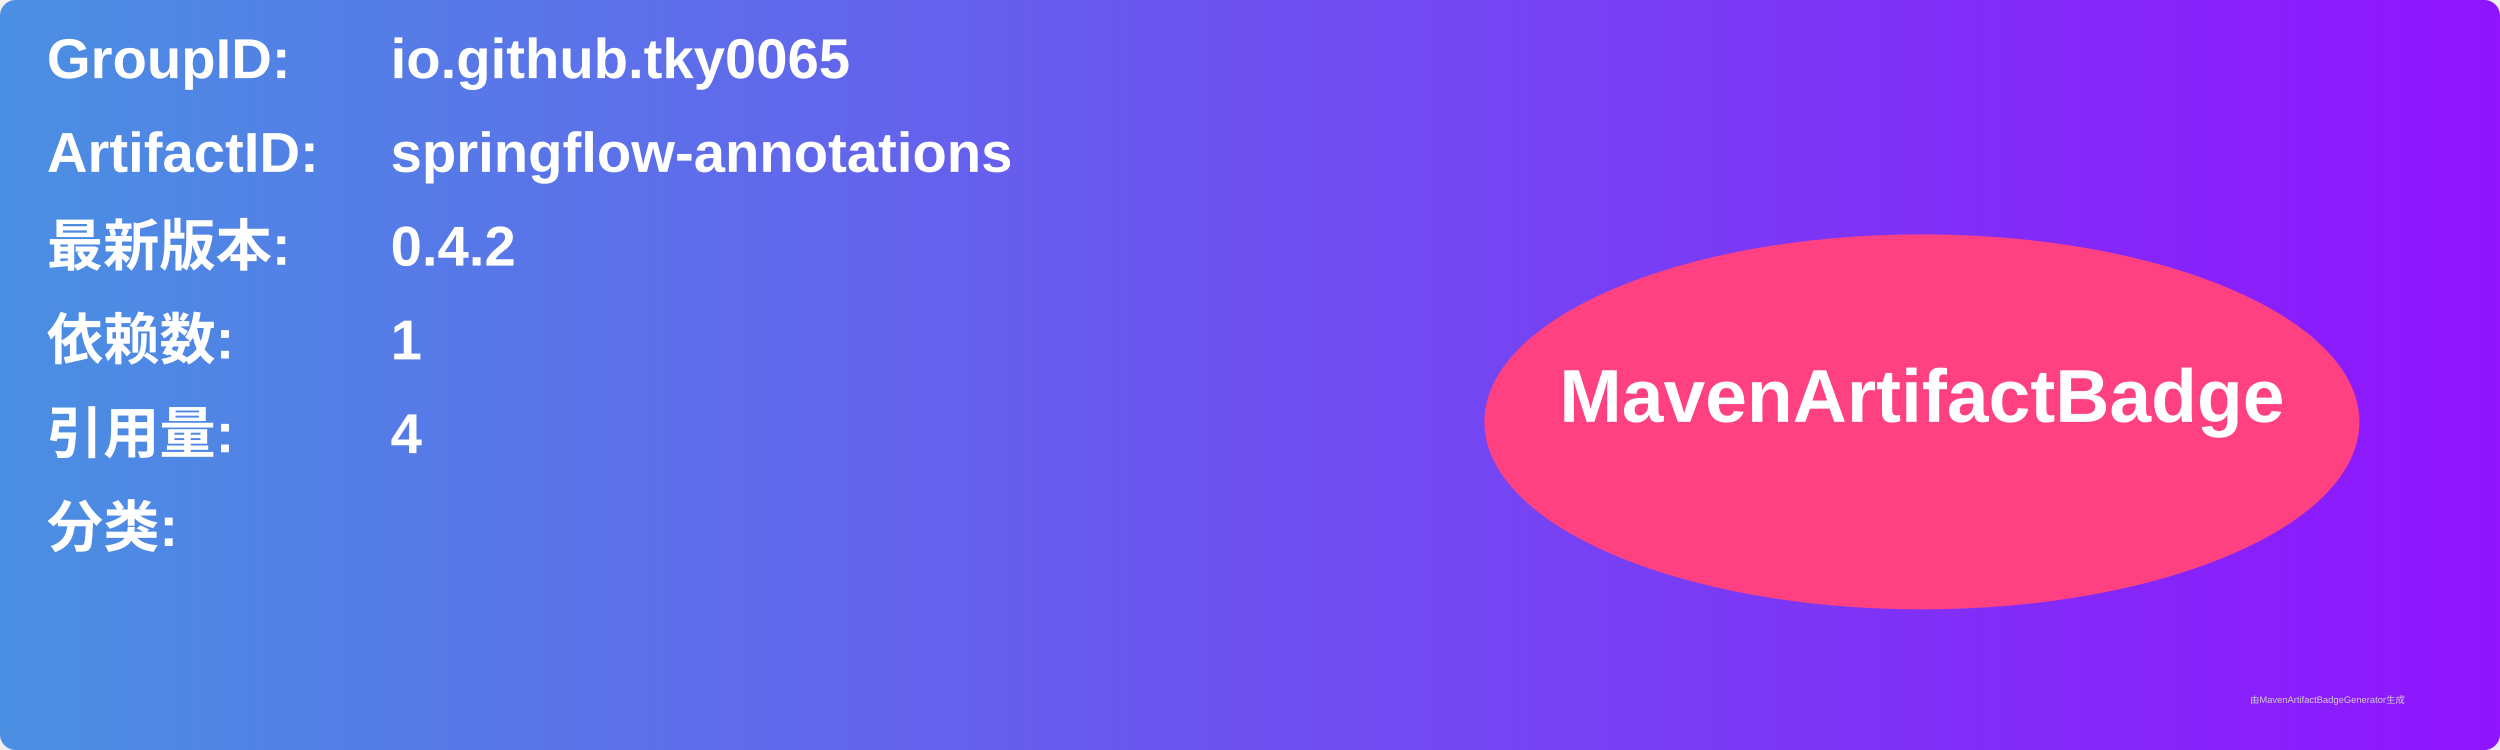
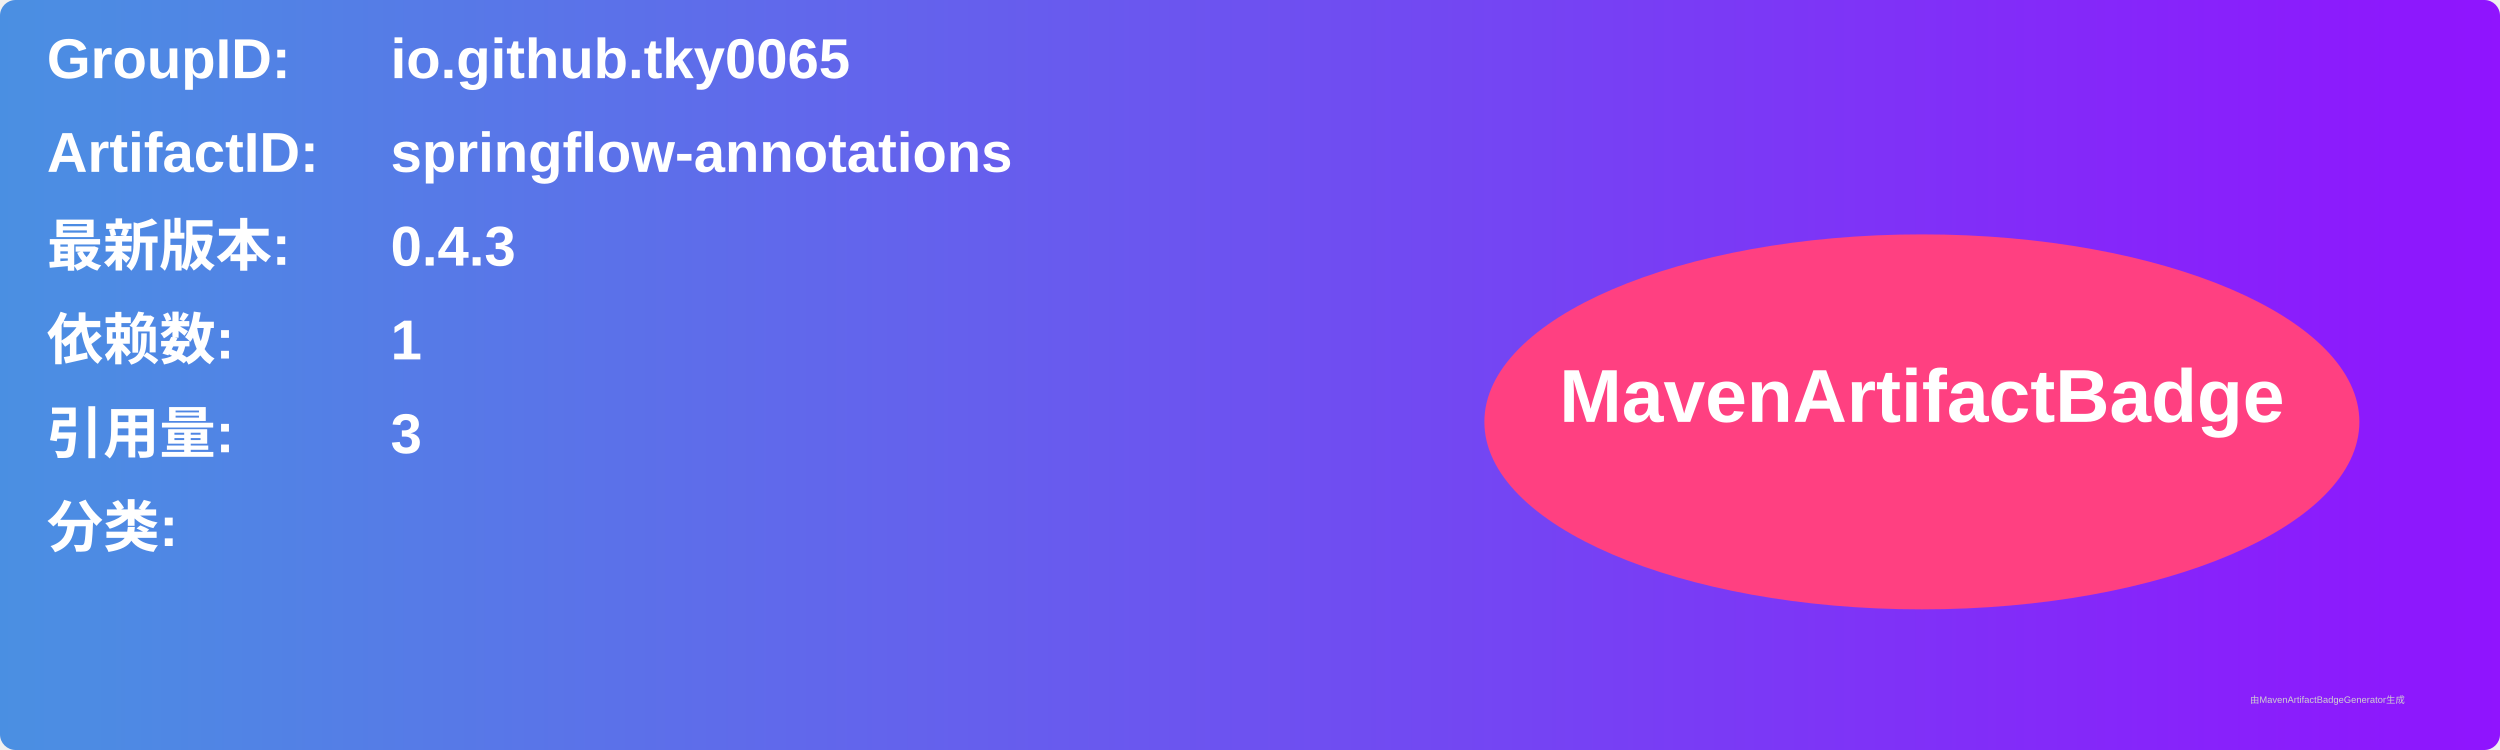
<svg xmlns="http://www.w3.org/2000/svg" width="800" height="240" viewBox="0 0 800 240">
  <linearGradient id="grad" x1="0%" y1="0%" x2="100%" y2="0%">
    <stop offset="0%" stop-color="#4a90e2" />
    <stop offset="100%" stop-color="#9013fe" />
  </linearGradient>
  <rect width="100%" height="100%" rx="5" ry="5" fill="url(#grad)" />
  <g transform="translate(15, 15)">
    <text x="0" y="10" font-family="Arial" font-size="18" fill="white" font-weight="bold" width="260">GroupID:</text>
    <text x="110" y="10" font-family="Arial" font-size="18" fill="white" font-weight="bold" width="460">io.github.tky0065</text>
    <text x="0" y="40" font-family="Arial" font-size="18" fill="white" font-weight="bold" width="260">ArtifactID:</text>
    <text x="110" y="40" font-family="Arial" font-size="18" fill="white" font-weight="bold" width="460">springflow-annotations</text>
    <text x="0" y="70" font-family="Arial" font-size="18" fill="white" font-weight="bold">最新版本:</text>
    <text x="110" y="70" font-family="Arial" font-size="18" fill="white" font-weight="bold">
-       <tspan font-weight="bold">0.4.2</tspan>
+       <tspan font-weight="bold">0.4.3</tspan>
    </text>
    <text x="0" y="100" font-family="Arial" font-size="18" fill="white" font-weight="bold">依赖数: </text>
    <text x="110" y="100" font-family="Arial" font-size="18" fill="white">
      <tspan font-weight="bold">1</tspan>
    </text>
    <text x="0" y="130" font-family="Arial" font-size="18" fill="white" font-weight="bold">引用量: </text>
    <text x="110" y="130" font-family="Arial" font-size="18" fill="white">
-       <tspan font-weight="bold">4</tspan>
+       <tspan font-weight="bold">3</tspan>
    </text>
    <text x="0" y="160" font-family="Arial" font-size="18" fill="white" font-weight="bold">分类:</text>
    <text x="10" y="190" font-family="Arial" font-size="10" fill="white">
      <tspan font-weight="bold" />
    </text>
    <ellipse cx="600" cy="120" rx="140" ry="60" fill="#ff4081" />
    <text x="600" y="120" text-anchor="middle" font-family="Arial" font-size="24" fill="white" font-weight="bold">MavenArtifactBadge</text>
  </g>
  <text x="720" y="225" font-family="Arial" font-size="3" fill="#d0d0d0">由MavenArtifactBadgeGenerator生成</text>
</svg>
